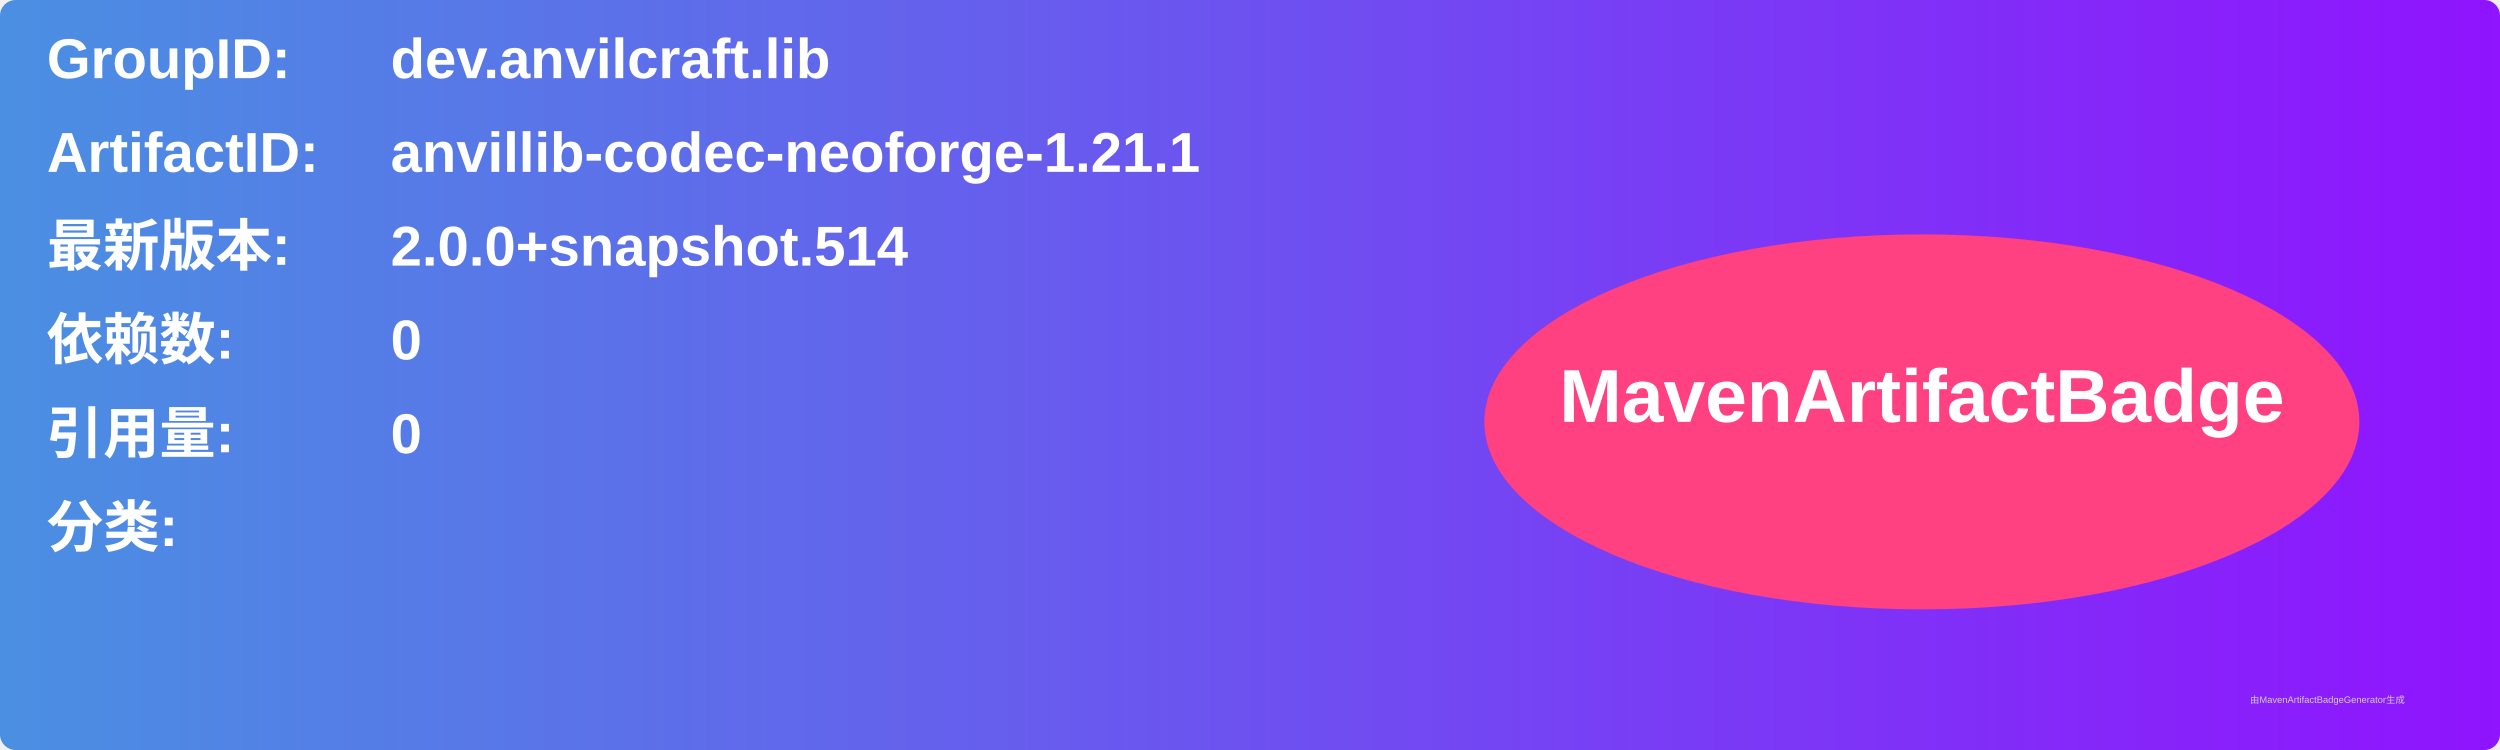
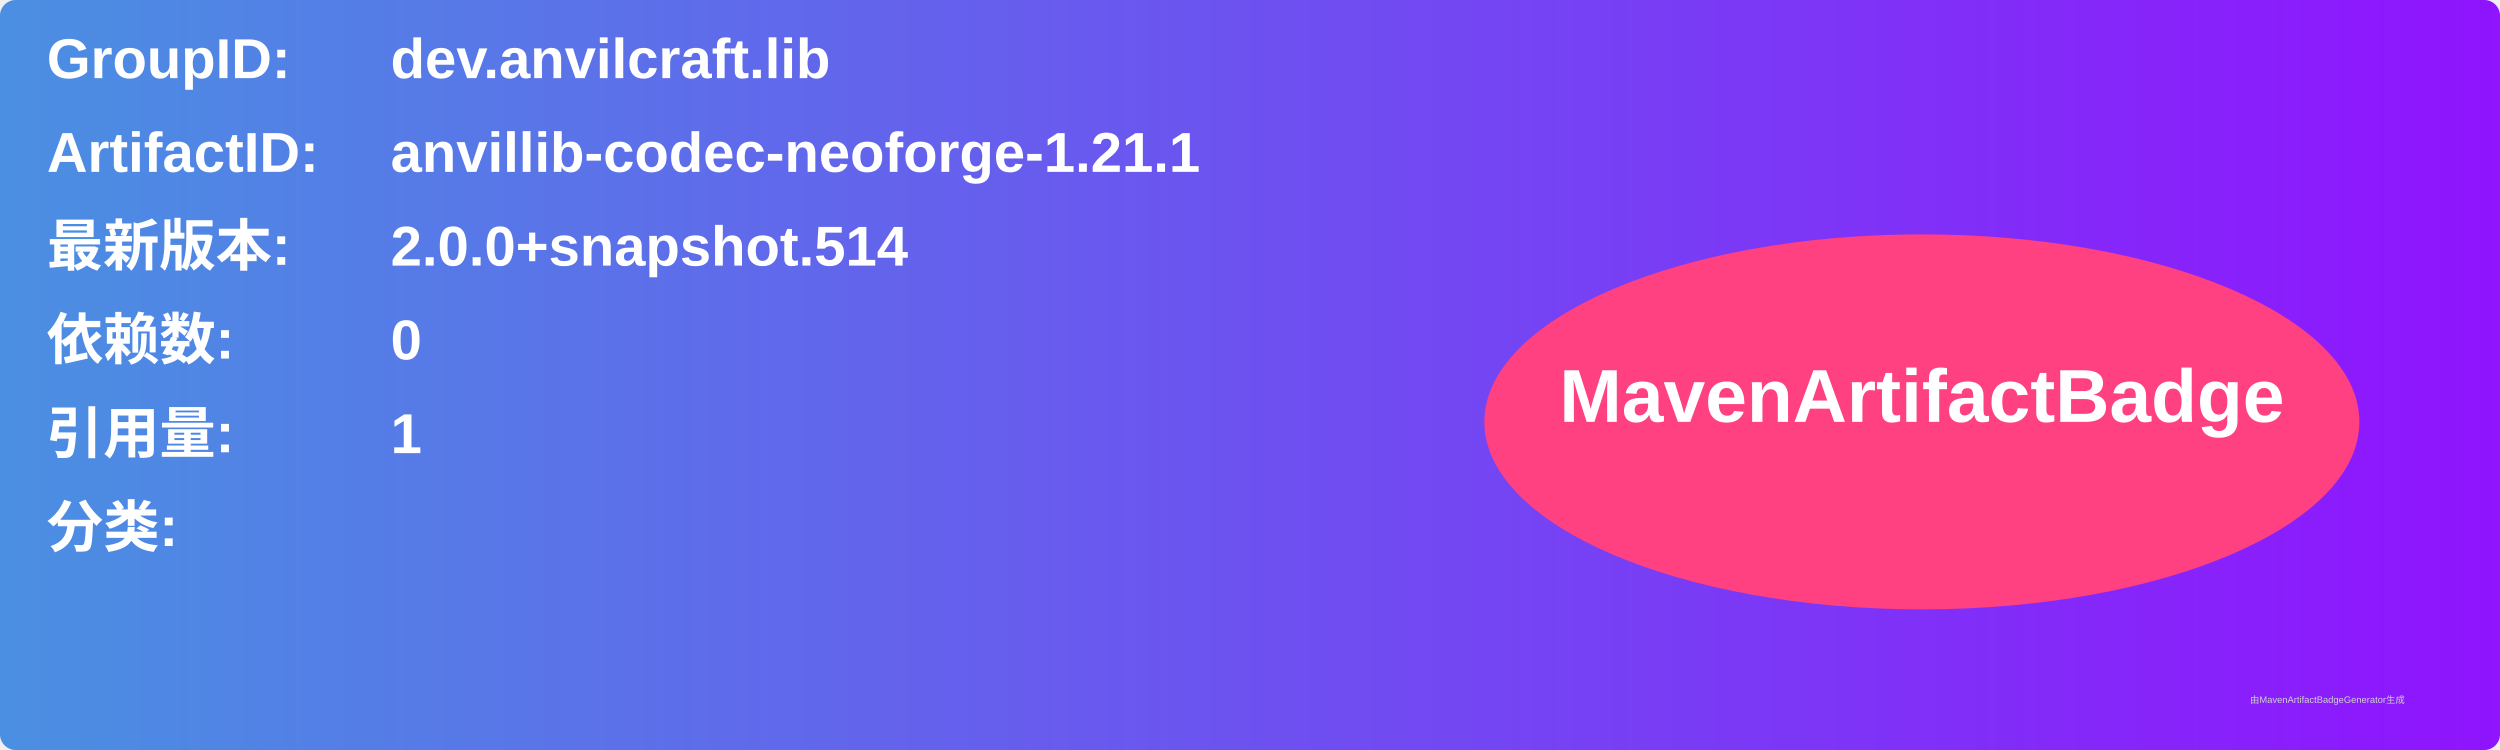
<svg xmlns="http://www.w3.org/2000/svg" width="800" height="240" viewBox="0 0 800 240">
  <linearGradient id="grad" x1="0%" y1="0%" x2="100%" y2="0%">
    <stop offset="0%" stop-color="#4a90e2" />
    <stop offset="100%" stop-color="#9013fe" />
  </linearGradient>
  <rect width="100%" height="100%" rx="5" ry="5" fill="url(#grad)" />
  <g transform="translate(15, 15)">
    <text x="0" y="10" font-family="Arial" font-size="18" fill="white" font-weight="bold" width="260">GroupID:</text>
    <text x="110" y="10" font-family="Arial" font-size="18" fill="white" font-weight="bold" width="460">dev.anvilcraft.lib</text>
    <text x="0" y="40" font-family="Arial" font-size="18" fill="white" font-weight="bold" width="260">ArtifactID:</text>
    <text x="110" y="40" font-family="Arial" font-size="18" fill="white" font-weight="bold" width="460">anvillib-codec-neoforge-1.21.1</text>
    <text x="0" y="70" font-family="Arial" font-size="18" fill="white" font-weight="bold">最新版本:</text>
    <text x="110" y="70" font-family="Arial" font-size="18" fill="white" font-weight="bold">
      <tspan font-weight="bold">2.0.0+snapshot.514</tspan>
    </text>
    <text x="0" y="100" font-family="Arial" font-size="18" fill="white" font-weight="bold">依赖数: </text>
    <text x="110" y="100" font-family="Arial" font-size="18" fill="white">
      <tspan font-weight="bold">0</tspan>
    </text>
    <text x="0" y="130" font-family="Arial" font-size="18" fill="white" font-weight="bold">引用量: </text>
    <text x="110" y="130" font-family="Arial" font-size="18" fill="white">
-       <tspan font-weight="bold">0</tspan>
+       <tspan font-weight="bold">1</tspan>
    </text>
    <text x="0" y="160" font-family="Arial" font-size="18" fill="white" font-weight="bold">分类:</text>
    <text x="10" y="190" font-family="Arial" font-size="10" fill="white">
      <tspan font-weight="bold" />
    </text>
    <ellipse cx="600" cy="120" rx="140" ry="60" fill="#ff4081" />
    <text x="600" y="120" text-anchor="middle" font-family="Arial" font-size="24" fill="white" font-weight="bold">MavenArtifactBadge</text>
  </g>
  <text x="720" y="225" font-family="Arial" font-size="3" fill="#d0d0d0">由MavenArtifactBadgeGenerator生成</text>
</svg>
